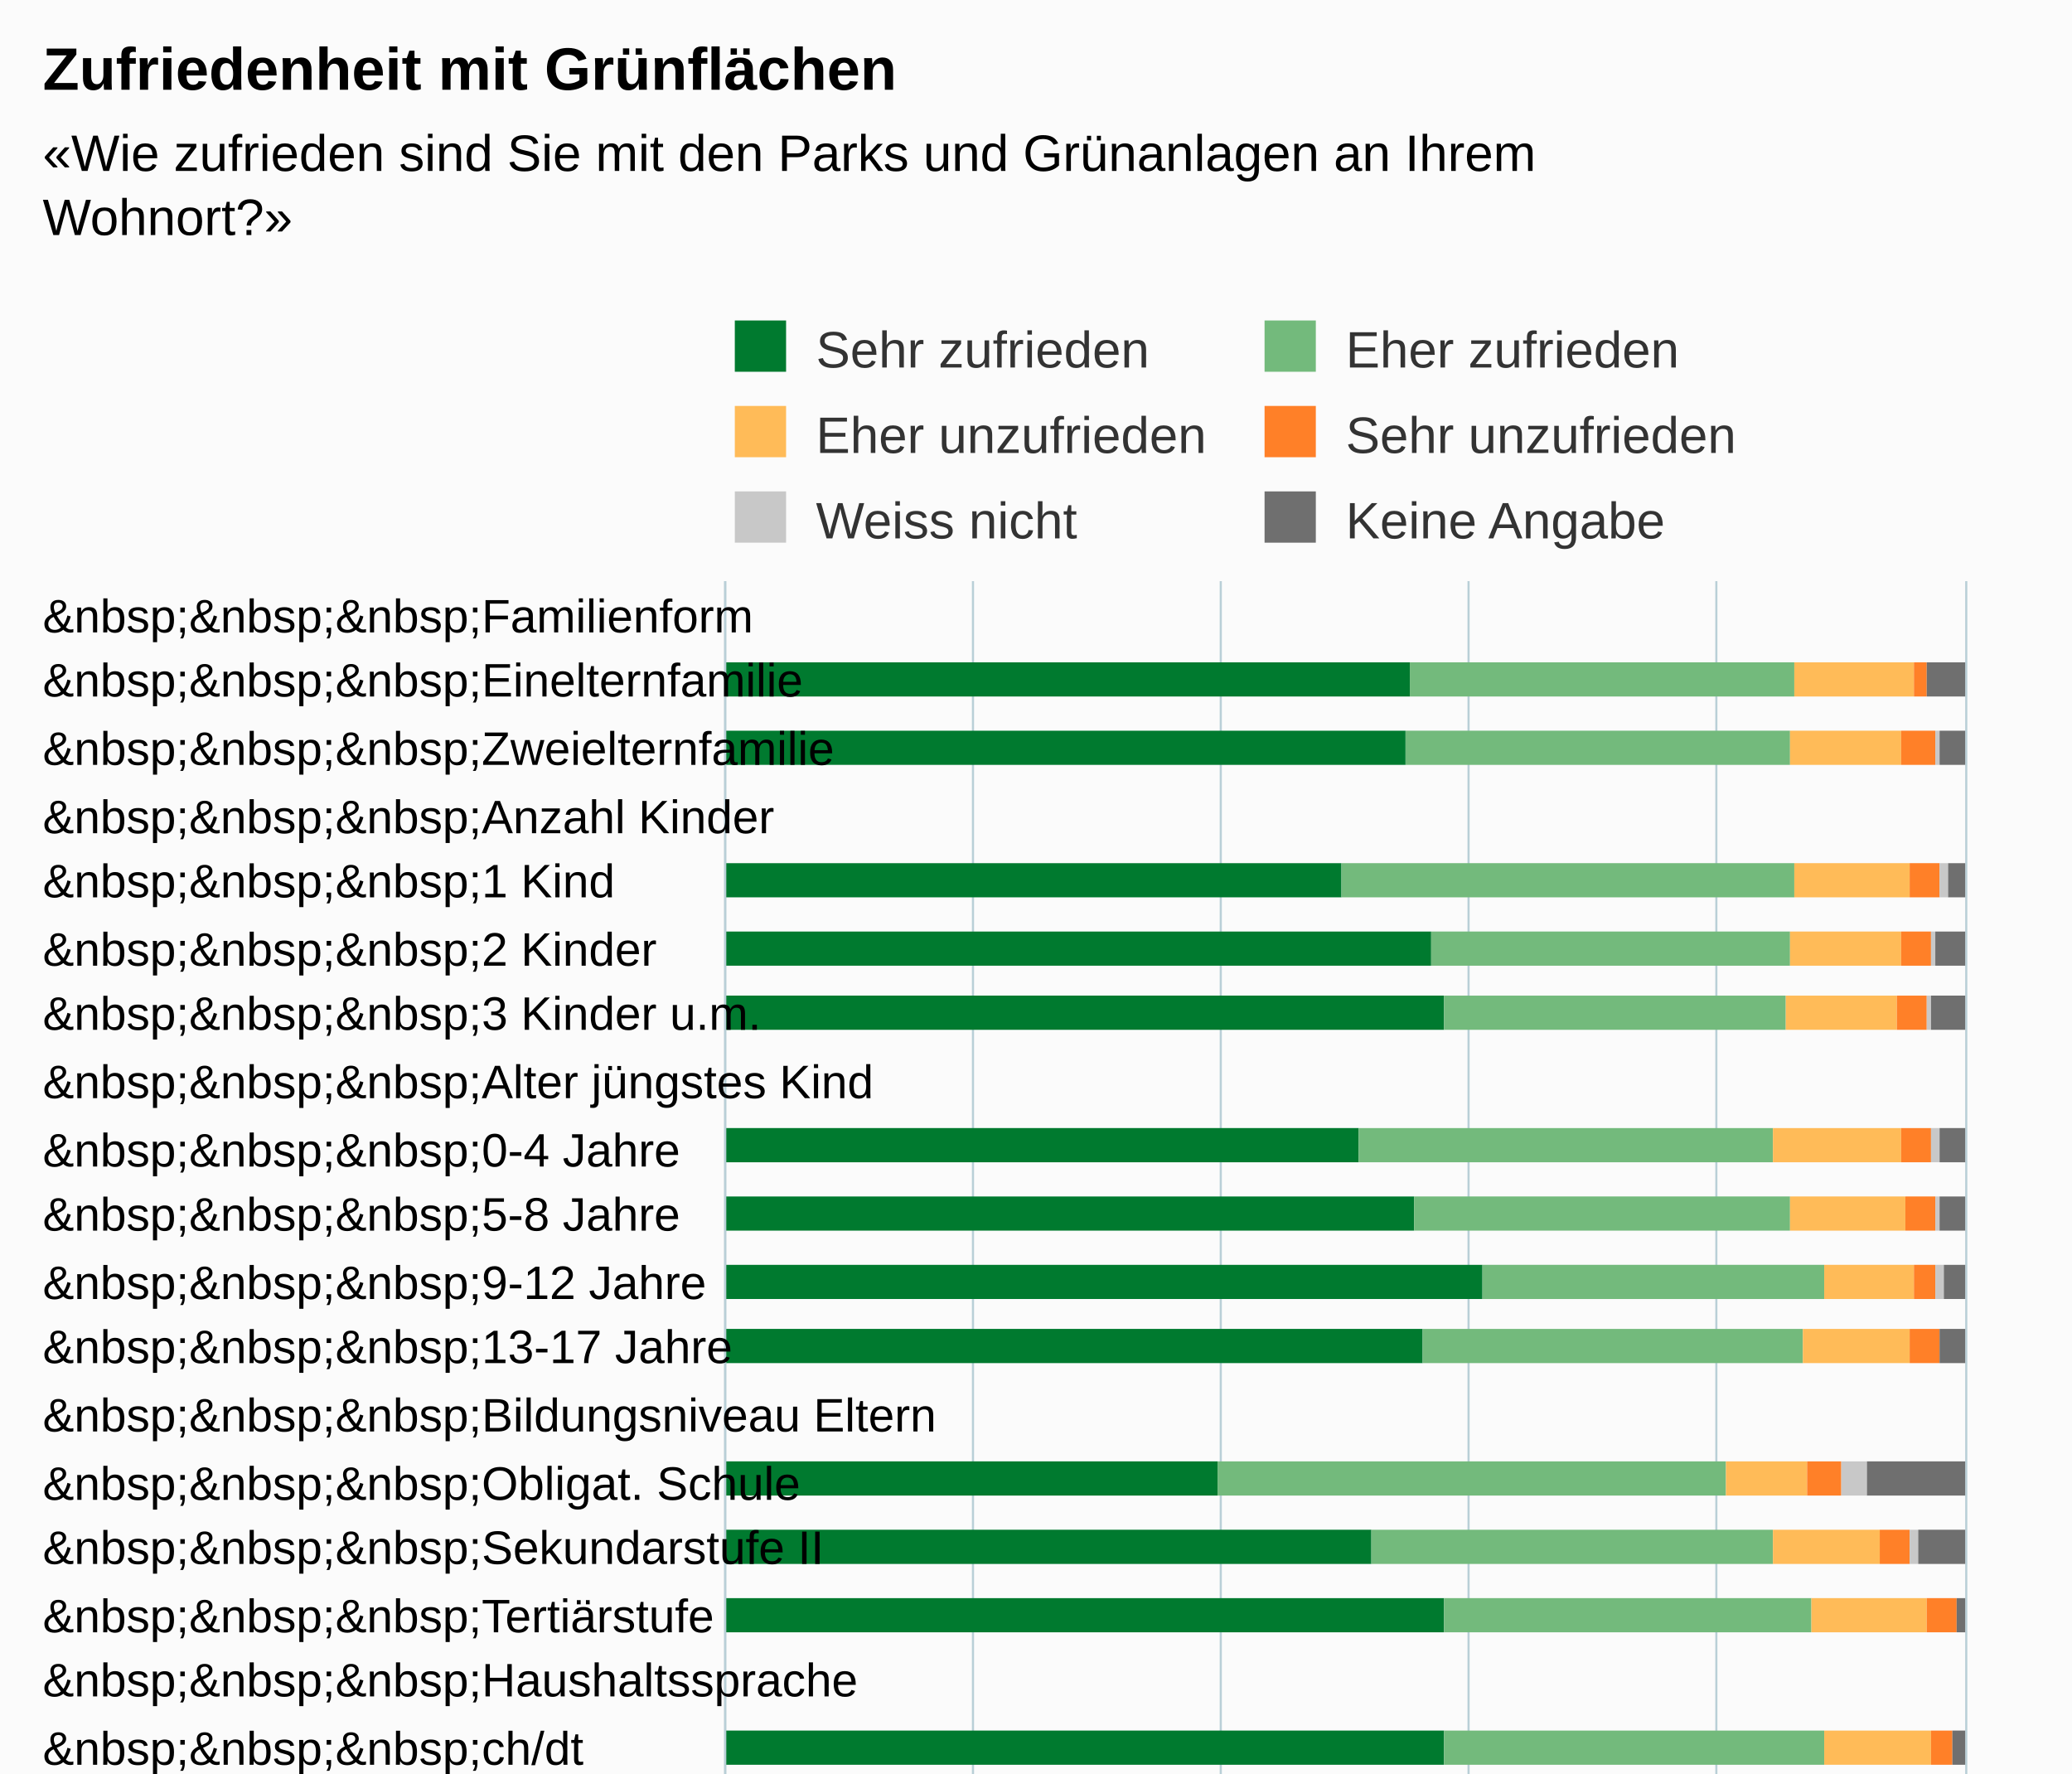
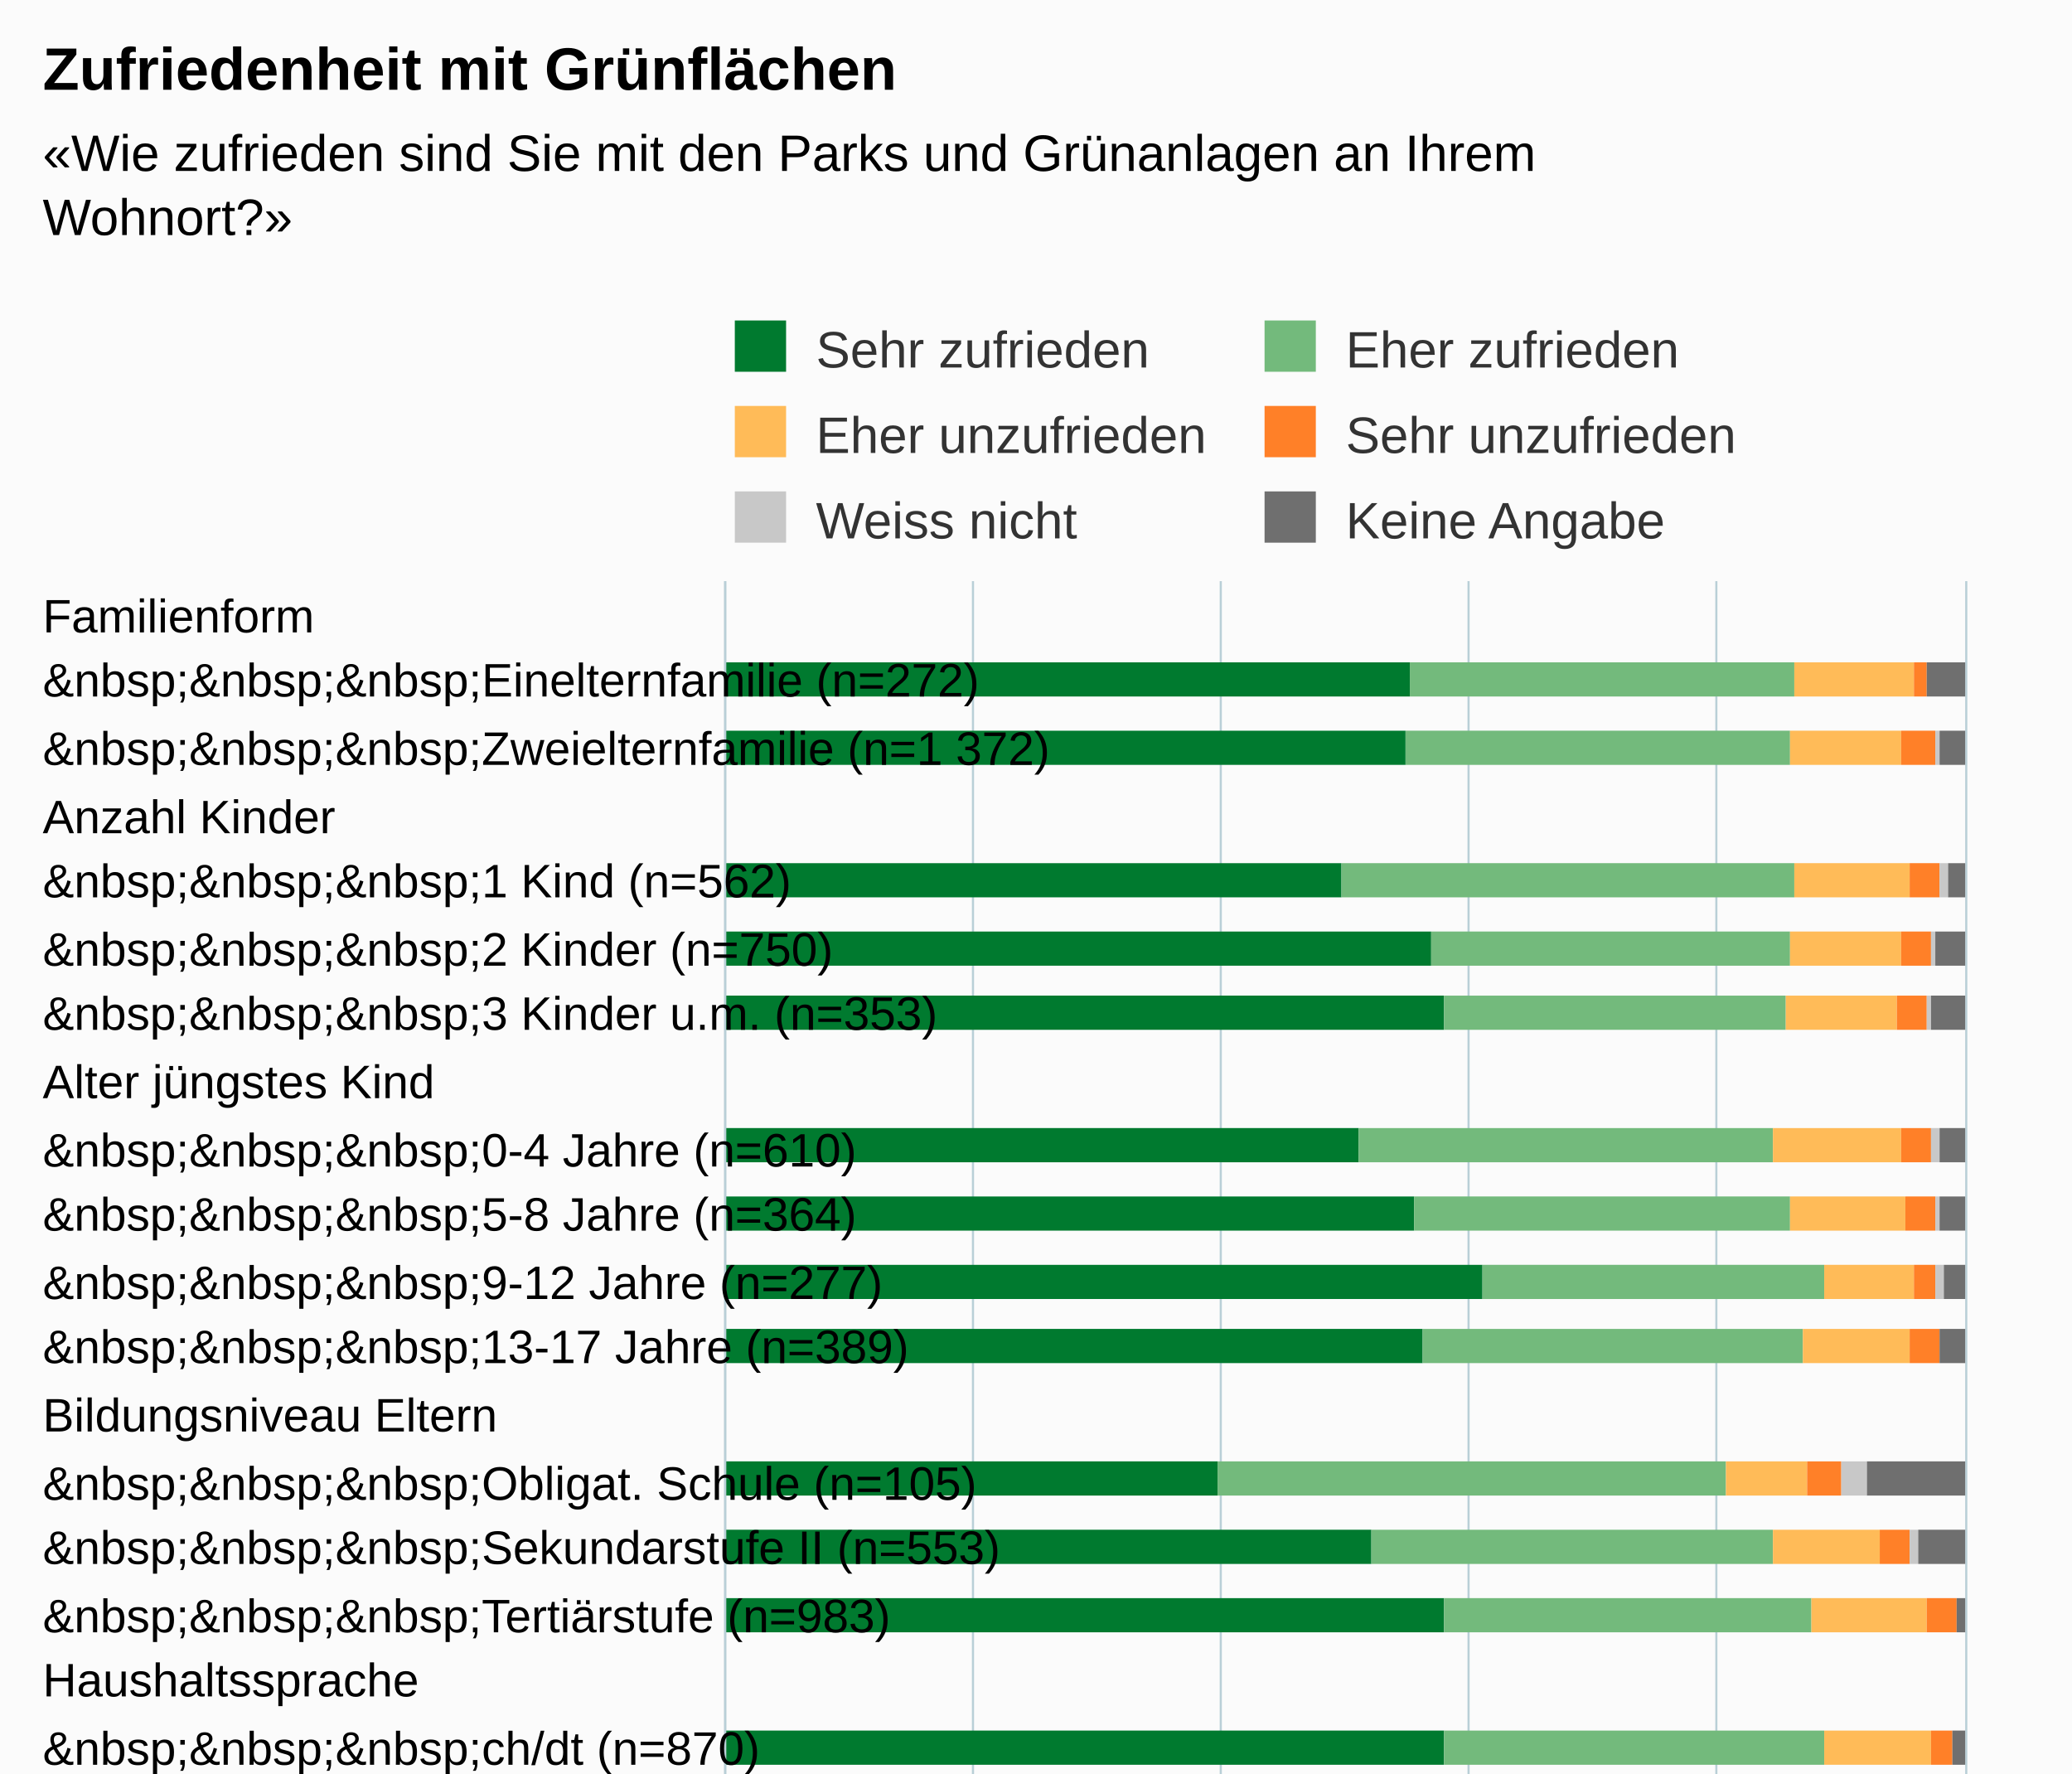
<svg xmlns="http://www.w3.org/2000/svg" version="1.1" class="highcharts-root" style="font-family:Arial;font-size:12px;" viewBox="0 0 485 415">
  <defs>
-     <clipPath id="highcharts-io0lcb2-6">
+     <clipPath id="highcharts-8lfybj2-6">
      <rect x="0" y="0" width="515" height="290" fill="none" />
    </clipPath>
-     <clipPath id="highcharts-io0lcb2-7">
+     <clipPath id="highcharts-8lfybj2-7">
      <rect x="0" y="0" width="515" height="290" fill="none" />
    </clipPath>
  </defs>
  <rect fill="#fbfbfb" class="highcharts-background" x="0" y="0" width="485" height="713" rx="0" ry="0" />
  <rect fill="none" class="highcharts-plot-background" x="170" y="136" width="290" height="515" />
  <g class="highcharts-pane-group" data-z-index="0" />
  <g class="highcharts-grid highcharts-xaxis-grid " data-z-index="1">
    <path fill="none" data-z-index="1" class="highcharts-grid-line" d="M 170 152.5 L 460 152.5" opacity="1" />
    <path fill="none" data-z-index="1" class="highcharts-grid-line" d="M 170 167.5 L 460 167.5" opacity="1" />
    <path fill="none" data-z-index="1" class="highcharts-grid-line" d="M 170 183.5 L 460 183.5" opacity="1" />
    <path fill="none" data-z-index="1" class="highcharts-grid-line" d="M 170 198.5 L 460 198.5" opacity="1" />
    <path fill="none" data-z-index="1" class="highcharts-grid-line" d="M 170 214.5 L 460 214.5" opacity="1" />
    <path fill="none" data-z-index="1" class="highcharts-grid-line" d="M 170 230.5 L 460 230.5" opacity="1" />
    <path fill="none" data-z-index="1" class="highcharts-grid-line" d="M 170 245.5 L 460 245.5" opacity="1" />
    <path fill="none" data-z-index="1" class="highcharts-grid-line" d="M 170 261.5 L 460 261.5" opacity="1" />
    <path fill="none" data-z-index="1" class="highcharts-grid-line" d="M 170 276.5 L 460 276.5" opacity="1" />
    <path fill="none" data-z-index="1" class="highcharts-grid-line" d="M 170 292.5 L 460 292.5" opacity="1" />
    <path fill="none" data-z-index="1" class="highcharts-grid-line" d="M 170 308.5 L 460 308.5" opacity="1" />
    <path fill="none" data-z-index="1" class="highcharts-grid-line" d="M 170 323.5 L 460 323.5" opacity="1" />
    <path fill="none" data-z-index="1" class="highcharts-grid-line" d="M 170 339.5 L 460 339.5" opacity="1" />
    <path fill="none" data-z-index="1" class="highcharts-grid-line" d="M 170 354.5 L 460 354.5" opacity="1" />
    <path fill="none" data-z-index="1" class="highcharts-grid-line" d="M 170 370.5 L 460 370.5" opacity="1" />
    <path fill="none" data-z-index="1" class="highcharts-grid-line" d="M 170 386.5 L 460 386.5" opacity="1" />
    <path fill="none" data-z-index="1" class="highcharts-grid-line" d="M 170 401.5 L 460 401.5" opacity="1" />
    <path fill="none" data-z-index="1" class="highcharts-grid-line" d="M 170 417.5 L 460 417.5" opacity="1" />
    <path fill="none" data-z-index="1" class="highcharts-grid-line" d="M 170 433.5 L 460 433.5" opacity="1" />
    <path fill="none" data-z-index="1" class="highcharts-grid-line" d="M 170 448.5 L 460 448.5" opacity="1" />
    <path fill="none" data-z-index="1" class="highcharts-grid-line" d="M 170 464.5 L 460 464.5" opacity="1" />
    <path fill="none" data-z-index="1" class="highcharts-grid-line" d="M 170 479.5 L 460 479.5" opacity="1" />
    <path fill="none" data-z-index="1" class="highcharts-grid-line" d="M 170 495.5 L 460 495.5" opacity="1" />
    <path fill="none" data-z-index="1" class="highcharts-grid-line" d="M 170 511.5 L 460 511.5" opacity="1" />
    <path fill="none" data-z-index="1" class="highcharts-grid-line" d="M 170 526.5 L 460 526.5" opacity="1" />
    <path fill="none" data-z-index="1" class="highcharts-grid-line" d="M 170 542.5 L 460 542.5" opacity="1" />
    <path fill="none" data-z-index="1" class="highcharts-grid-line" d="M 170 557.5 L 460 557.5" opacity="1" />
    <path fill="none" data-z-index="1" class="highcharts-grid-line" d="M 170 573.5 L 460 573.5" opacity="1" />
    <path fill="none" data-z-index="1" class="highcharts-grid-line" d="M 170 589.5 L 460 589.5" opacity="1" />
    <path fill="none" data-z-index="1" class="highcharts-grid-line" d="M 170 604.5 L 460 604.5" opacity="1" />
    <path fill="none" data-z-index="1" class="highcharts-grid-line" d="M 170 620.5 L 460 620.5" opacity="1" />
    <path fill="none" data-z-index="1" class="highcharts-grid-line" d="M 170 635.5 L 460 635.5" opacity="1" />
    <path fill="none" data-z-index="1" class="highcharts-grid-line" d="M 170 651.5 L 460 651.5" opacity="1" />
    <path fill="none" data-z-index="1" class="highcharts-grid-line" d="M 170 136.5 L 460 136.5" opacity="1" />
  </g>
  <g class="highcharts-grid highcharts-yaxis-grid " data-z-index="1">
    <path fill="none" stroke="#B9CFD7" stroke-width="0.5" data-z-index="1" class="highcharts-grid-line" d="M 169.75 136 L 169.75 651" opacity="1" />
    <path fill="none" stroke="#B9CFD7" stroke-width="0.5" data-z-index="1" class="highcharts-grid-line" d="M 227.75 136 L 227.75 651" opacity="1" />
    <path fill="none" stroke="#B9CFD7" stroke-width="0.5" data-z-index="1" class="highcharts-grid-line" d="M 285.75 136 L 285.75 651" opacity="1" />
    <path fill="none" stroke="#B9CFD7" stroke-width="0.5" data-z-index="1" class="highcharts-grid-line" d="M 343.75 136 L 343.75 651" opacity="1" />
    <path fill="none" stroke="#B9CFD7" stroke-width="0.5" data-z-index="1" class="highcharts-grid-line" d="M 401.75 136 L 401.75 651" opacity="1" />
    <path fill="none" stroke="#B9CFD7" stroke-width="0.5" data-z-index="1" class="highcharts-grid-line" d="M 460.25 136 L 460.25 651" opacity="1" />
  </g>
  <rect fill="none" class="highcharts-plot-border" data-z-index="1" x="170" y="136" width="290" height="515" />
  <g class="highcharts-axis highcharts-xaxis " data-z-index="2">
    <path fill="none" class="highcharts-axis-line" stroke="#B9CFD7" stroke-width="0.5" data-z-index="7" d="M 169.75 136 L 169.75 651" />
  </g>
  <g class="highcharts-axis highcharts-yaxis " data-z-index="2">
    <path fill="none" class="highcharts-axis-line" data-z-index="7" d="M 170 651 L 460 651" />
  </g>
  <g class="highcharts-series-group" data-z-index="3">
-     <g data-z-index="0.1" class="highcharts-series highcharts-series-0 highcharts-column-series " transform="translate(460,651) rotate(90) scale(-1,1) scale(1 1)" clip-path="url(#highcharts-io0lcb2-7)">
+     <g data-z-index="0.1" class="highcharts-series highcharts-series-0 highcharts-column-series " transform="translate(460,651) rotate(90) scale(-1,1) scale(1 1)" clip-path="url(#highcharts-8lfybj2-7)">
      <rect x="488" y="130" width="8" height="161" fill="#007A2F" class="highcharts-point" />
      <rect x="472" y="131" width="8" height="160" fill="#007A2F" class="highcharts-point" />
      <rect x="441" y="146" width="8" height="145" fill="#007A2F" class="highcharts-point" />
      <rect x="425" y="125" width="8" height="166" fill="#007A2F" class="highcharts-point" />
      <rect x="410" y="122" width="8" height="169" fill="#007A2F" class="highcharts-point" />
      <rect x="379" y="142" width="8" height="149" fill="#007A2F" class="highcharts-point" />
      <rect x="363" y="129" width="8" height="162" fill="#007A2F" class="highcharts-point" />
      <rect x="347" y="113" width="8" height="178" fill="#007A2F" class="highcharts-point" />
      <rect x="332" y="127" width="8" height="164" fill="#007A2F" class="highcharts-point" />
      <rect x="301" y="175" width="8" height="116" fill="#007A2F" class="highcharts-point" />
      <rect x="285" y="139" width="8" height="152" fill="#007A2F" class="highcharts-point" />
      <rect x="269" y="122" width="8" height="169" fill="#007A2F" class="highcharts-point" />
      <rect x="238" y="122" width="8" height="169" fill="#007A2F" class="highcharts-point" />
      <rect x="223" y="144" width="8" height="147" fill="#007A2F" class="highcharts-point" />
      <rect x="207" y="143" width="8" height="148" fill="#007A2F" class="highcharts-point" />
      <rect x="176" y="150" width="8" height="141" fill="#007A2F" class="highcharts-point" />
      <rect x="160" y="148" width="8" height="143" fill="#007A2F" class="highcharts-point" />
      <rect x="145" y="117" width="8" height="174" fill="#007A2F" class="highcharts-point" />
      <rect x="113" y="142" width="8" height="149" fill="#007A2F" class="highcharts-point" />
      <rect x="98" y="118" width="8" height="173" fill="#007A2F" class="highcharts-point" />
      <rect x="82" y="174" width="8" height="117" fill="#007A2F" class="highcharts-point" />
      <rect x="66" y="77" width="8" height="214" fill="#007A2F" class="highcharts-point" />
      <rect x="35" y="154" width="8" height="137" fill="#007A2F" class="highcharts-point" />
      <rect x="20" y="143" width="8" height="148" fill="#007A2F" class="highcharts-point" />
      <rect x="4" y="132" width="8" height="159" fill="#007A2F" class="highcharts-point" />
    </g>
    <g data-z-index="0.1" class="highcharts-markers highcharts-series-0 highcharts-column-series " transform="translate(460,651) rotate(90) scale(-1,1) scale(1 1)" clip-path="none" />
-     <g data-z-index="0.1" class="highcharts-series highcharts-series-1 highcharts-column-series " transform="translate(460,651) rotate(90) scale(-1,1) scale(1 1)" clip-path="url(#highcharts-io0lcb2-7)">
+     <g data-z-index="0.1" class="highcharts-series highcharts-series-1 highcharts-column-series " transform="translate(460,651) rotate(90) scale(-1,1) scale(1 1)" clip-path="url(#highcharts-8lfybj2-7)">
      <rect x="488" y="40" width="8" height="90" fill="#73BA7C" class="highcharts-point" />
      <rect x="472" y="41" width="8" height="90" fill="#73BA7C" class="highcharts-point" />
      <rect x="441" y="40" width="8" height="106" fill="#73BA7C" class="highcharts-point" />
      <rect x="425" y="41" width="8" height="84" fill="#73BA7C" class="highcharts-point" />
      <rect x="410" y="42" width="8" height="80" fill="#73BA7C" class="highcharts-point" />
      <rect x="379" y="45" width="8" height="97" fill="#73BA7C" class="highcharts-point" />
      <rect x="363" y="41" width="8" height="88" fill="#73BA7C" class="highcharts-point" />
      <rect x="347" y="33" width="8" height="80" fill="#73BA7C" class="highcharts-point" />
      <rect x="332" y="38" width="8" height="89" fill="#73BA7C" class="highcharts-point" />
      <rect x="301" y="56" width="8" height="119" fill="#73BA7C" class="highcharts-point" />
      <rect x="285" y="45" width="8" height="94" fill="#73BA7C" class="highcharts-point" />
      <rect x="269" y="36" width="8" height="86" fill="#73BA7C" class="highcharts-point" />
      <rect x="238" y="33" width="8" height="89" fill="#73BA7C" class="highcharts-point" />
      <rect x="223" y="48" width="8" height="96" fill="#73BA7C" class="highcharts-point" />
      <rect x="207" y="55" width="8" height="88" fill="#73BA7C" class="highcharts-point" />
      <rect x="176" y="53" width="8" height="97" fill="#73BA7C" class="highcharts-point" />
      <rect x="160" y="49" width="8" height="99" fill="#73BA7C" class="highcharts-point" />
      <rect x="145" y="33" width="8" height="84" fill="#73BA7C" class="highcharts-point" />
      <rect x="113" y="48" width="8" height="94" fill="#73BA7C" class="highcharts-point" />
      <rect x="98" y="28" width="8" height="90" fill="#73BA7C" class="highcharts-point" />
      <rect x="82" y="69" width="8" height="105" fill="#73BA7C" class="highcharts-point" />
      <rect x="66" y="17" width="8" height="60" fill="#73BA7C" class="highcharts-point" />
      <rect x="35" y="55" width="8" height="99" fill="#73BA7C" class="highcharts-point" />
      <rect x="20" y="48" width="8" height="95" fill="#73BA7C" class="highcharts-point" />
      <rect x="4" y="41" width="8" height="91" fill="#73BA7C" class="highcharts-point" />
    </g>
    <g data-z-index="0.1" class="highcharts-markers highcharts-series-1 highcharts-column-series " transform="translate(460,651) rotate(90) scale(-1,1) scale(1 1)" clip-path="none" />
-     <g data-z-index="0.1" class="highcharts-series highcharts-series-2 highcharts-column-series " transform="translate(460,651) rotate(90) scale(-1,1) scale(1 1)" clip-path="url(#highcharts-io0lcb2-7)">
+     <g data-z-index="0.1" class="highcharts-series highcharts-series-2 highcharts-column-series " transform="translate(460,651) rotate(90) scale(-1,1) scale(1 1)" clip-path="url(#highcharts-8lfybj2-7)">
      <rect x="488" y="12" width="8" height="28" fill="#FFBB58" class="highcharts-point" />
      <rect x="472" y="15" width="8" height="26" fill="#FFBB58" class="highcharts-point" />
      <rect x="441" y="13" width="8" height="27" fill="#FFBB58" class="highcharts-point" />
      <rect x="425" y="15" width="8" height="26" fill="#FFBB58" class="highcharts-point" />
      <rect x="410" y="16" width="8" height="26" fill="#FFBB58" class="highcharts-point" />
      <rect x="379" y="15" width="8" height="30" fill="#FFBB58" class="highcharts-point" />
      <rect x="363" y="14" width="8" height="27" fill="#FFBB58" class="highcharts-point" />
      <rect x="347" y="12" width="8" height="21" fill="#FFBB58" class="highcharts-point" />
      <rect x="332" y="13" width="8" height="25" fill="#FFBB58" class="highcharts-point" />
      <rect x="301" y="37" width="8" height="19" fill="#FFBB58" class="highcharts-point" />
      <rect x="285" y="20" width="8" height="25" fill="#FFBB58" class="highcharts-point" />
      <rect x="269" y="9" width="8" height="27" fill="#FFBB58" class="highcharts-point" />
      <rect x="238" y="8" width="8" height="25" fill="#FFBB58" class="highcharts-point" />
      <rect x="223" y="17" width="8" height="31" fill="#FFBB58" class="highcharts-point" />
      <rect x="207" y="32" width="8" height="23" fill="#FFBB58" class="highcharts-point" />
      <rect x="176" y="27" width="8" height="26" fill="#FFBB58" class="highcharts-point" />
      <rect x="160" y="20" width="8" height="29" fill="#FFBB58" class="highcharts-point" />
      <rect x="145" y="7" width="8" height="26" fill="#FFBB58" class="highcharts-point" />
      <rect x="113" y="17" width="8" height="31" fill="#FFBB58" class="highcharts-point" />
      <rect x="98" y="12" width="8" height="16" fill="#FFBB58" class="highcharts-point" />
      <rect x="82" y="24" width="8" height="45" fill="#FFBB58" class="highcharts-point" />
      <rect x="66" y="3" width="8" height="14" fill="#FFBB58" class="highcharts-point" />
      <rect x="35" y="23" width="8" height="32" fill="#FFBB58" class="highcharts-point" />
      <rect x="20" y="19" width="8" height="29" fill="#FFBB58" class="highcharts-point" />
      <rect x="4" y="15" width="8" height="26" fill="#FFBB58" class="highcharts-point" />
    </g>
    <g data-z-index="0.1" class="highcharts-markers highcharts-series-2 highcharts-column-series " transform="translate(460,651) rotate(90) scale(-1,1) scale(1 1)" clip-path="none" />
-     <g data-z-index="0.1" class="highcharts-series highcharts-series-3 highcharts-column-series " transform="translate(460,651) rotate(90) scale(-1,1) scale(1 1)" clip-path="url(#highcharts-io0lcb2-7)">
+     <g data-z-index="0.1" class="highcharts-series highcharts-series-3 highcharts-column-series " transform="translate(460,651) rotate(90) scale(-1,1) scale(1 1)" clip-path="url(#highcharts-8lfybj2-7)">
      <rect x="488" y="9" width="8" height="3" fill="#FF8028" class="highcharts-point" />
      <rect x="472" y="7" width="8" height="8" fill="#FF8028" class="highcharts-point" />
      <rect x="441" y="6" width="8" height="7" fill="#FF8028" class="highcharts-point" />
      <rect x="425" y="8" width="8" height="7" fill="#FF8028" class="highcharts-point" />
      <rect x="410" y="9" width="8" height="7" fill="#FF8028" class="highcharts-point" />
      <rect x="379" y="8" width="8" height="7" fill="#FF8028" class="highcharts-point" />
      <rect x="363" y="7" width="8" height="7" fill="#FF8028" class="highcharts-point" />
      <rect x="347" y="7" width="8" height="5" fill="#FF8028" class="highcharts-point" />
      <rect x="332" y="6" width="8" height="7" fill="#FF8028" class="highcharts-point" />
      <rect x="301" y="29" width="8" height="8" fill="#FF8028" class="highcharts-point" />
      <rect x="285" y="13" width="8" height="7" fill="#FF8028" class="highcharts-point" />
      <rect x="269" y="2" width="8" height="7" fill="#FF8028" class="highcharts-point" />
      <rect x="238" y="3" width="8" height="5" fill="#FF8028" class="highcharts-point" />
      <rect x="223" y="9" width="8" height="8" fill="#FF8028" class="highcharts-point" />
      <rect x="207" y="21" width="8" height="11" fill="#FF8028" class="highcharts-point" />
      <rect x="176" y="19" width="8" height="8" fill="#FF8028" class="highcharts-point" />
      <rect x="160" y="11" width="8" height="9" fill="#FF8028" class="highcharts-point" />
      <rect x="145" y="2" width="8" height="5" fill="#FF8028" class="highcharts-point" />
      <rect x="113" y="9" width="8" height="8" fill="#FF8028" class="highcharts-point" />
      <rect x="98" y="7" width="8" height="5" fill="#FF8028" class="highcharts-point" />
      <rect x="82" y="10" width="8" height="14" fill="#FF8028" class="highcharts-point" />
      <rect x="66" y="0" width="8" height="3" fill="#FF8028" class="highcharts-point" />
      <rect x="35" y="12" width="8" height="11" fill="#FF8028" class="highcharts-point" />
      <rect x="20" y="11" width="8" height="8" fill="#FF8028" class="highcharts-point" />
      <rect x="4" y="8" width="8" height="7" fill="#FF8028" class="highcharts-point" />
    </g>
    <g data-z-index="0.1" class="highcharts-markers highcharts-series-3 highcharts-column-series " transform="translate(460,651) rotate(90) scale(-1,1) scale(1 1)" clip-path="none" />
-     <g data-z-index="0.1" class="highcharts-series highcharts-series-4 highcharts-column-series " transform="translate(460,651) rotate(90) scale(-1,1) scale(1 1)" clip-path="url(#highcharts-io0lcb2-7)">
+     <g data-z-index="0.1" class="highcharts-series highcharts-series-4 highcharts-column-series " transform="translate(460,651) rotate(90) scale(-1,1) scale(1 1)" clip-path="url(#highcharts-8lfybj2-7)">
      <rect x="488" y="9" width="8" height="0" fill="#C8C8C8" class="highcharts-point" />
      <rect x="472" y="6" width="8" height="1" fill="#C8C8C8" class="highcharts-point" />
      <rect x="441" y="4" width="8" height="2" fill="#C8C8C8" class="highcharts-point" />
      <rect x="425" y="7" width="8" height="1" fill="#C8C8C8" class="highcharts-point" />
      <rect x="410" y="8" width="8" height="1" fill="#C8C8C8" class="highcharts-point" />
      <rect x="379" y="6" width="8" height="2" fill="#C8C8C8" class="highcharts-point" />
      <rect x="363" y="6" width="8" height="1" fill="#C8C8C8" class="highcharts-point" />
      <rect x="347" y="5" width="8" height="2" fill="#C8C8C8" class="highcharts-point" />
      <rect x="332" y="6" width="8" height="0" fill="#C8C8C8" class="highcharts-point" />
      <rect x="301" y="23" width="8" height="6" fill="#C8C8C8" class="highcharts-point" />
      <rect x="285" y="11" width="8" height="2" fill="#C8C8C8" class="highcharts-point" />
      <rect x="269" y="2" width="8" height="0" fill="#C8C8C8" class="highcharts-point" />
      <rect x="238" y="3" width="8" height="0" fill="#C8C8C8" class="highcharts-point" />
      <rect x="223" y="8" width="8" height="1" fill="#C8C8C8" class="highcharts-point" />
      <rect x="207" y="15" width="8" height="6" fill="#C8C8C8" class="highcharts-point" />
      <rect x="176" y="17" width="8" height="2" fill="#C8C8C8" class="highcharts-point" />
      <rect x="160" y="9" width="8" height="2" fill="#C8C8C8" class="highcharts-point" />
      <rect x="145" y="2" width="8" height="0" fill="#C8C8C8" class="highcharts-point" />
      <rect x="113" y="7" width="8" height="2" fill="#C8C8C8" class="highcharts-point" />
      <rect x="98" y="7" width="8" height="0" fill="#C8C8C8" class="highcharts-point" />
      <rect x="82" y="9" width="8" height="1" fill="#C8C8C8" class="highcharts-point" />
      <rect x="66" y="1" width="8" height="0" fill="#C8C8C8" class="highcharts-point" />
      <rect x="35" y="9" width="8" height="3" fill="#C8C8C8" class="highcharts-point" />
      <rect x="20" y="9" width="8" height="2" fill="#C8C8C8" class="highcharts-point" />
      <rect x="4" y="7" width="8" height="1" fill="#C8C8C8" class="highcharts-point" />
    </g>
    <g data-z-index="0.1" class="highcharts-markers highcharts-series-4 highcharts-column-series " transform="translate(460,651) rotate(90) scale(-1,1) scale(1 1)" clip-path="none" />
-     <g data-z-index="0.1" class="highcharts-series highcharts-series-5 highcharts-column-series " transform="translate(460,651) rotate(90) scale(-1,1) scale(1 1)" clip-path="url(#highcharts-io0lcb2-7)">
+     <g data-z-index="0.1" class="highcharts-series highcharts-series-5 highcharts-column-series " transform="translate(460,651) rotate(90) scale(-1,1) scale(1 1)" clip-path="url(#highcharts-8lfybj2-7)">
      <rect x="488" y="0" width="8" height="9" fill="#6F6F6F" class="highcharts-point" />
      <rect x="472" y="0" width="8" height="6" fill="#6F6F6F" class="highcharts-point" />
      <rect x="441" y="0" width="8" height="4" fill="#6F6F6F" class="highcharts-point" />
      <rect x="425" y="0" width="8" height="7" fill="#6F6F6F" class="highcharts-point" />
      <rect x="410" y="0" width="8" height="8" fill="#6F6F6F" class="highcharts-point" />
      <rect x="379" y="0" width="8" height="6" fill="#6F6F6F" class="highcharts-point" />
      <rect x="363" y="0" width="8" height="6" fill="#6F6F6F" class="highcharts-point" />
      <rect x="347" y="0" width="8" height="5" fill="#6F6F6F" class="highcharts-point" />
      <rect x="332" y="0" width="8" height="6" fill="#6F6F6F" class="highcharts-point" />
      <rect x="301" y="0" width="8" height="23" fill="#6F6F6F" class="highcharts-point" />
      <rect x="285" y="0" width="8" height="11" fill="#6F6F6F" class="highcharts-point" />
      <rect x="269" y="0" width="8" height="2" fill="#6F6F6F" class="highcharts-point" />
      <rect x="238" y="0" width="8" height="3" fill="#6F6F6F" class="highcharts-point" />
      <rect x="223" y="0" width="8" height="8" fill="#6F6F6F" class="highcharts-point" />
      <rect x="207" y="0" width="8" height="15" fill="#6F6F6F" class="highcharts-point" />
      <rect x="176" y="0" width="8" height="17" fill="#6F6F6F" class="highcharts-point" />
      <rect x="160" y="0" width="8" height="9" fill="#6F6F6F" class="highcharts-point" />
      <rect x="145" y="0" width="8" height="2" fill="#6F6F6F" class="highcharts-point" />
      <rect x="113" y="0" width="8" height="7" fill="#6F6F6F" class="highcharts-point" />
      <rect x="98" y="0" width="8" height="7" fill="#6F6F6F" class="highcharts-point" />
      <rect x="82" y="0" width="8" height="9" fill="#6F6F6F" class="highcharts-point" />
      <rect x="66" y="1" width="8" height="0" fill="#6F6F6F" class="highcharts-point" />
      <rect x="35" y="0" width="8" height="9" fill="#6F6F6F" class="highcharts-point" />
      <rect x="20" y="0" width="8" height="9" fill="#6F6F6F" class="highcharts-point" />
      <rect x="4" y="0" width="8" height="7" fill="#6F6F6F" class="highcharts-point" />
    </g>
    <g data-z-index="0.1" class="highcharts-markers highcharts-series-5 highcharts-column-series " transform="translate(460,651) rotate(90) scale(-1,1) scale(1 1)" clip-path="none" />
  </g>
  <text x="10" text-anchor="start" class="highcharts-title" data-z-index="4" style="color:#000000;font-size:14px;font-weight:bold;fill:#000000;" y="21">
    <tspan>Zufriedenheit mit Grünflächen</tspan>
  </text>
  <text x="10" text-anchor="start" class="highcharts-subtitle" data-z-index="4" style="color:#000000;font-size:12px;fill:#000000;" y="40">
    <tspan>«Wie zufrieden sind Sie mit den Parks und Grünanlagen an Ihrem</tspan>
    <tspan dy="15" x="10">Wohnort?»</tspan>
  </text>
  <g class="highcharts-legend" data-z-index="7" transform="translate(165,71)">
    <rect fill="none" class="highcharts-legend-box" rx="0" ry="0" x="0" y="0" width="248" height="65" visibility="visible" />
    <g data-z-index="1">
      <g>
        <g class="highcharts-legend-item highcharts-column-series highcharts-color-undefined highcharts-series-0" data-z-index="1" transform="translate(5,0)">
          <text x="21" style="color:#333333;font-size:12px;font-weight:normal;cursor:pointer;fill:#333333;" text-anchor="start" data-z-index="2" y="15">
            <tspan>Sehr zufrieden</tspan>
          </text>
          <rect x="2" y="4" width="12" height="12" fill="#007A2F" class="highcharts-point" data-z-index="3" />
        </g>
        <g class="highcharts-legend-item highcharts-column-series highcharts-color-undefined highcharts-series-1" data-z-index="1" transform="translate(129,0)">
          <text x="21" y="15" style="color:#333333;font-size:12px;font-weight:normal;cursor:pointer;fill:#333333;" text-anchor="start" data-z-index="2">
            <tspan>Eher zufrieden</tspan>
          </text>
          <rect x="2" y="4" width="12" height="12" fill="#73BA7C" class="highcharts-point" data-z-index="3" />
        </g>
        <g class="highcharts-legend-item highcharts-column-series highcharts-color-undefined highcharts-series-2" data-z-index="1" transform="translate(5,20)">
          <text x="21" y="15" style="color:#333333;font-size:12px;font-weight:normal;cursor:pointer;fill:#333333;" text-anchor="start" data-z-index="2">
            <tspan>Eher unzufrieden</tspan>
          </text>
          <rect x="2" y="4" width="12" height="12" fill="#FFBB58" class="highcharts-point" data-z-index="3" />
        </g>
        <g class="highcharts-legend-item highcharts-column-series highcharts-color-undefined highcharts-series-3" data-z-index="1" transform="translate(129,20)">
          <text x="21" y="15" style="color:#333333;font-size:12px;font-weight:normal;cursor:pointer;fill:#333333;" text-anchor="start" data-z-index="2">
            <tspan>Sehr unzufrieden</tspan>
          </text>
          <rect x="2" y="4" width="12" height="12" fill="#FF8028" class="highcharts-point" data-z-index="3" />
        </g>
        <g class="highcharts-legend-item highcharts-column-series highcharts-color-undefined highcharts-series-4" data-z-index="1" transform="translate(5,40)">
          <text x="21" y="15" style="color:#333333;font-size:12px;font-weight:normal;cursor:pointer;fill:#333333;" text-anchor="start" data-z-index="2">
            <tspan>Weiss nicht</tspan>
          </text>
          <rect x="2" y="4" width="12" height="12" fill="#C8C8C8" class="highcharts-point" data-z-index="3" />
        </g>
        <g class="highcharts-legend-item highcharts-column-series highcharts-color-undefined highcharts-series-5" data-z-index="1" transform="translate(129,40)">
          <text x="21" y="15" style="color:#333333;font-size:12px;font-weight:normal;cursor:pointer;fill:#333333;" text-anchor="start" data-z-index="2">
            <tspan>Keine Angabe</tspan>
          </text>
          <rect x="2" y="4" width="12" height="12" fill="#6F6F6F" class="highcharts-point" data-z-index="3" />
        </g>
      </g>
    </g>
  </g>
  <g class="highcharts-axis-labels highcharts-xaxis-labels " data-z-index="7">
    <text x="10" style="color:#000000;cursor:default;font-size:11px;white-space:nowrap;fill:#000000;" text-anchor="start" transform="translate(0,0)" y="148" opacity="1">
-       <tspan>&amp;nbsp;&amp;nbsp;&amp;nbsp;Familienform</tspan>
+       <tspan>Familienform</tspan>
    </text>
    <text x="10" style="color:#000000;cursor:default;font-size:11px;white-space:nowrap;fill:#000000;" text-anchor="start" transform="translate(0,0)" y="163" opacity="1">
-       <tspan>&amp;nbsp;&amp;nbsp;&amp;nbsp;Einelternfamilie</tspan>
+       <tspan>&amp;nbsp;&amp;nbsp;&amp;nbsp;Einelternfamilie (n=272)</tspan>
    </text>
    <text x="10" style="color:#000000;cursor:default;font-size:11px;white-space:nowrap;fill:#000000;" text-anchor="start" transform="translate(0,0)" y="179" opacity="1">
-       <tspan>&amp;nbsp;&amp;nbsp;&amp;nbsp;Zweielternfamilie</tspan>
+       <tspan>&amp;nbsp;&amp;nbsp;&amp;nbsp;Zweielternfamilie (n=1 372)</tspan>
    </text>
    <text x="10" style="color:#000000;cursor:default;font-size:11px;white-space:nowrap;fill:#000000;" text-anchor="start" transform="translate(0,0)" y="195" opacity="1">
-       <tspan>&amp;nbsp;&amp;nbsp;&amp;nbsp;Anzahl Kinder</tspan>
+       <tspan>Anzahl Kinder</tspan>
    </text>
    <text x="10" style="color:#000000;cursor:default;font-size:11px;white-space:nowrap;fill:#000000;" text-anchor="start" transform="translate(0,0)" y="210" opacity="1">
-       <tspan>&amp;nbsp;&amp;nbsp;&amp;nbsp;1 Kind</tspan>
+       <tspan>&amp;nbsp;&amp;nbsp;&amp;nbsp;1 Kind (n=562)</tspan>
    </text>
    <text x="10" style="color:#000000;cursor:default;font-size:11px;white-space:nowrap;fill:#000000;" text-anchor="start" transform="translate(0,0)" y="226" opacity="1">
-       <tspan>&amp;nbsp;&amp;nbsp;&amp;nbsp;2 Kinder</tspan>
+       <tspan>&amp;nbsp;&amp;nbsp;&amp;nbsp;2 Kinder (n=750)</tspan>
    </text>
    <text x="10" style="color:#000000;cursor:default;font-size:11px;white-space:nowrap;fill:#000000;" text-anchor="start" transform="translate(0,0)" y="241" opacity="1">
-       <tspan>&amp;nbsp;&amp;nbsp;&amp;nbsp;3 Kinder u.m.</tspan>
+       <tspan>&amp;nbsp;&amp;nbsp;&amp;nbsp;3 Kinder u.m. (n=353)</tspan>
    </text>
    <text x="10" style="color:#000000;cursor:default;font-size:11px;white-space:nowrap;fill:#000000;" text-anchor="start" transform="translate(0,0)" y="257" opacity="1">
-       <tspan>&amp;nbsp;&amp;nbsp;&amp;nbsp;Alter jüngstes Kind</tspan>
+       <tspan>Alter jüngstes Kind</tspan>
    </text>
    <text x="10" style="color:#000000;cursor:default;font-size:11px;white-space:nowrap;fill:#000000;" text-anchor="start" transform="translate(0,0)" y="273" opacity="1">
-       <tspan>&amp;nbsp;&amp;nbsp;&amp;nbsp;0-4 Jahre</tspan>
+       <tspan>&amp;nbsp;&amp;nbsp;&amp;nbsp;0-4 Jahre (n=610)</tspan>
    </text>
    <text x="10" style="color:#000000;cursor:default;font-size:11px;white-space:nowrap;fill:#000000;" text-anchor="start" transform="translate(0,0)" y="288" opacity="1">
-       <tspan>&amp;nbsp;&amp;nbsp;&amp;nbsp;5-8 Jahre</tspan>
+       <tspan>&amp;nbsp;&amp;nbsp;&amp;nbsp;5-8 Jahre (n=364)</tspan>
    </text>
    <text x="10" style="color:#000000;cursor:default;font-size:11px;white-space:nowrap;fill:#000000;" text-anchor="start" transform="translate(0,0)" y="304" opacity="1">
-       <tspan>&amp;nbsp;&amp;nbsp;&amp;nbsp;9-12 Jahre</tspan>
+       <tspan>&amp;nbsp;&amp;nbsp;&amp;nbsp;9-12 Jahre (n=277)</tspan>
    </text>
    <text x="10" style="color:#000000;cursor:default;font-size:11px;white-space:nowrap;fill:#000000;" text-anchor="start" transform="translate(0,0)" y="319" opacity="1">
-       <tspan>&amp;nbsp;&amp;nbsp;&amp;nbsp;13-17 Jahre</tspan>
+       <tspan>&amp;nbsp;&amp;nbsp;&amp;nbsp;13-17 Jahre (n=389)</tspan>
    </text>
    <text x="10" style="color:#000000;cursor:default;font-size:11px;white-space:nowrap;fill:#000000;" text-anchor="start" transform="translate(0,0)" y="335" opacity="1">
-       <tspan>&amp;nbsp;&amp;nbsp;&amp;nbsp;Bildungsniveau Eltern</tspan>
+       <tspan>Bildungsniveau Eltern</tspan>
    </text>
    <text x="10" style="color:#000000;cursor:default;font-size:11px;white-space:nowrap;fill:#000000;" text-anchor="start" transform="translate(0,0)" y="351" opacity="1">
-       <tspan>&amp;nbsp;&amp;nbsp;&amp;nbsp;Obligat. Schule</tspan>
+       <tspan>&amp;nbsp;&amp;nbsp;&amp;nbsp;Obligat. Schule (n=105)</tspan>
    </text>
    <text x="10" style="color:#000000;cursor:default;font-size:11px;white-space:nowrap;fill:#000000;" text-anchor="start" transform="translate(0,0)" y="366" opacity="1">
-       <tspan>&amp;nbsp;&amp;nbsp;&amp;nbsp;Sekundarstufe II</tspan>
+       <tspan>&amp;nbsp;&amp;nbsp;&amp;nbsp;Sekundarstufe II (n=553)</tspan>
    </text>
    <text x="10" style="color:#000000;cursor:default;font-size:11px;white-space:nowrap;fill:#000000;" text-anchor="start" transform="translate(0,0)" y="382" opacity="1">
-       <tspan>&amp;nbsp;&amp;nbsp;&amp;nbsp;Tertiärstufe</tspan>
+       <tspan>&amp;nbsp;&amp;nbsp;&amp;nbsp;Tertiärstufe (n=983)</tspan>
    </text>
    <text x="10" style="color:#000000;cursor:default;font-size:11px;white-space:nowrap;fill:#000000;" text-anchor="start" transform="translate(0,0)" y="397" opacity="1">
-       <tspan>&amp;nbsp;&amp;nbsp;&amp;nbsp;Haushaltssprache</tspan>
+       <tspan>Haushaltssprache</tspan>
    </text>
    <text x="10" style="color:#000000;cursor:default;font-size:11px;white-space:nowrap;fill:#000000;" text-anchor="start" transform="translate(0,0)" y="413" opacity="1">
-       <tspan>&amp;nbsp;&amp;nbsp;&amp;nbsp;ch/dt</tspan>
+       <tspan>&amp;nbsp;&amp;nbsp;&amp;nbsp;ch/dt (n=870)</tspan>
    </text>
    <text x="10" style="color:#000000;cursor:default;font-size:11px;white-space:nowrap;fill:#000000;" text-anchor="start" transform="translate(0,0)" y="429" opacity="1">
-       <tspan>&amp;nbsp;&amp;nbsp;&amp;nbsp;ch/dt und andere</tspan>
+       <tspan>&amp;nbsp;&amp;nbsp;&amp;nbsp;ch/dt und andere (n=516)</tspan>
    </text>
    <text x="10" style="color:#000000;cursor:default;font-size:11px;white-space:nowrap;fill:#000000;" text-anchor="start" transform="translate(0,0)" y="444" opacity="1">
-       <tspan>&amp;nbsp;&amp;nbsp;&amp;nbsp;nur andere</tspan>
+       <tspan>&amp;nbsp;&amp;nbsp;&amp;nbsp;nur andere (n=246)</tspan>
    </text>
    <text x="10" style="color:#000000;cursor:default;font-size:11px;white-space:nowrap;fill:#000000;" text-anchor="start" transform="translate(0,0)" y="460" opacity="1">
-       <tspan>&amp;nbsp;&amp;nbsp;&amp;nbsp;Haushaltseinkommen</tspan>
+       <tspan>Haushaltseinkommen</tspan>
    </text>
    <text x="10" style="color:#000000;cursor:default;font-size:11px;white-space:nowrap;fill:#000000;" text-anchor="start" transform="translate(0,0)" y="476" opacity="1">
-       <tspan>&amp;nbsp;&amp;nbsp;&amp;nbsp;&lt;3000 Fr.</tspan>
+       <tspan>&amp;nbsp;&amp;nbsp;&amp;nbsp;&lt;3 000 Fr. (n=111)</tspan>
    </text>
    <text x="10" style="color:#000000;cursor:default;font-size:11px;white-space:nowrap;fill:#000000;" text-anchor="start" transform="translate(0,0)" y="491" opacity="1">
-       <tspan>&amp;nbsp;&amp;nbsp;&amp;nbsp;3000-7499 Fr.</tspan>
+       <tspan>&amp;nbsp;&amp;nbsp;&amp;nbsp;3 000-7 499 Fr. (n=580)</tspan>
    </text>
    <text x="10" style="color:#000000;cursor:default;font-size:11px;white-space:nowrap;fill:#000000;" text-anchor="start" transform="translate(0,0)" y="507" opacity="1">
-       <tspan>&amp;nbsp;&amp;nbsp;&amp;nbsp;&gt;7499 Fr.</tspan>
+       <tspan>&amp;nbsp;&amp;nbsp;&amp;nbsp;&gt;7 499 Fr. (n=855)</tspan>
    </text>
    <text x="10" style="color:#000000;cursor:default;font-size:11px;white-space:nowrap;fill:#000000;" text-anchor="start" transform="translate(0,0)" y="522" opacity="1">
-       <tspan>&amp;nbsp;&amp;nbsp;&amp;nbsp;Wahlkreis</tspan>
+       <tspan>Wahlkreis</tspan>
    </text>
    <text x="10" style="color:#000000;cursor:default;font-size:11px;white-space:nowrap;fill:#000000;" text-anchor="start" transform="translate(0,0)" y="538" opacity="1">
-       <tspan>&amp;nbsp;&amp;nbsp;&amp;nbsp;Grossbasel Ost</tspan>
+       <tspan>&amp;nbsp;&amp;nbsp;&amp;nbsp;Grossbasel Ost (n=415)</tspan>
    </text>
    <text x="10" style="color:#000000;cursor:default;font-size:11px;white-space:nowrap;fill:#000000;" text-anchor="start" transform="translate(0,0)" y="554" opacity="1">
-       <tspan>&amp;nbsp;&amp;nbsp;&amp;nbsp;Grossbasel West</tspan>
+       <tspan>&amp;nbsp;&amp;nbsp;&amp;nbsp;Grossbasel West (n=585)</tspan>
    </text>
    <text x="10" style="color:#000000;cursor:default;font-size:11px;white-space:nowrap;fill:#000000;" text-anchor="start" transform="translate(0,0)" y="569" opacity="1">
-       <tspan>&amp;nbsp;&amp;nbsp;&amp;nbsp;Kleinbasel</tspan>
+       <tspan>&amp;nbsp;&amp;nbsp;&amp;nbsp;Kleinbasel (n=376)</tspan>
    </text>
    <text x="10" style="color:#000000;cursor:default;font-size:11px;white-space:nowrap;fill:#000000;" text-anchor="start" transform="translate(0,0)" y="585" opacity="1">
-       <tspan>&amp;nbsp;&amp;nbsp;&amp;nbsp;Riehen, Bettingen</tspan>
+       <tspan>&amp;nbsp;&amp;nbsp;&amp;nbsp;Riehen, Bettingen (n=253)</tspan>
    </text>
    <text x="10" style="color:#000000;cursor:default;font-size:11px;white-space:nowrap;fill:#000000;" text-anchor="start" transform="translate(0,0)" y="600" opacity="1">
-       <tspan>&amp;nbsp;&amp;nbsp;&amp;nbsp;Befragungsjahr</tspan>
+       <tspan>Befragungsjahr</tspan>
    </text>
    <text x="10" style="color:#000000;cursor:default;font-size:11px;white-space:nowrap;fill:#000000;" text-anchor="start" transform="translate(0,0)" y="616" opacity="1">
-       <tspan>&amp;nbsp;&amp;nbsp;&amp;nbsp;2009</tspan>
+       <tspan>&amp;nbsp;&amp;nbsp;&amp;nbsp;2009 (N=3 119)</tspan>
    </text>
    <text x="10" style="color:#000000;cursor:default;font-size:11px;white-space:nowrap;fill:#000000;" text-anchor="start" transform="translate(0,0)" y="632" opacity="1">
-       <tspan>&amp;nbsp;&amp;nbsp;&amp;nbsp;2013</tspan>
+       <tspan>&amp;nbsp;&amp;nbsp;&amp;nbsp;2013 (N=2 231)</tspan>
    </text>
    <text x="10" style="color:#000000;cursor:default;font-size:11px;white-space:nowrap;fill:#000000;" text-anchor="start" transform="translate(0,0)" y="647" opacity="1">
-       <tspan>&amp;nbsp;&amp;nbsp;&amp;nbsp;2017</tspan>
+       <tspan>&amp;nbsp;&amp;nbsp;&amp;nbsp;2017 (N=1 665)</tspan>
    </text>
  </g>
  <g class="highcharts-axis-labels highcharts-yaxis-labels " data-z-index="7">
    <text x="170" style="color:#000000;cursor:default;font-size:11px;fill:#000000;" text-anchor="middle" transform="translate(0,0)" y="670" opacity="1">0%</text>
    <text x="228" style="color:#000000;cursor:default;font-size:11px;fill:#000000;" text-anchor="middle" transform="translate(0,0)" y="670" opacity="1">20%</text>
    <text x="286" style="color:#000000;cursor:default;font-size:11px;fill:#000000;" text-anchor="middle" transform="translate(0,0)" y="670" opacity="1">40%</text>
    <text x="344" style="color:#000000;cursor:default;font-size:11px;fill:#000000;" text-anchor="middle" transform="translate(0,0)" y="670" opacity="1">60%</text>
    <text x="402" style="color:#000000;cursor:default;font-size:11px;fill:#000000;" text-anchor="middle" transform="translate(0,0)" y="670" opacity="1">80%</text>
    <text x="460" style="color:#000000;cursor:default;font-size:11px;fill:#000000;" text-anchor="middle" transform="translate(0,0)" y="670" opacity="1">100%</text>
  </g>
  <text x="10" class="highcharts-credits" text-anchor="start" data-z-index="8" style="cursor:default;color:#000000;font-size:10px;fill:#000000;" y="688">
    <tspan>Quelle: Statistisches Amt Basel-Stadt, kantonale Familienbefragung.</tspan>
    <tspan x="10" dy="13">Zuletzt geändert: 2019-11-25</tspan>
  </text>
</svg>
